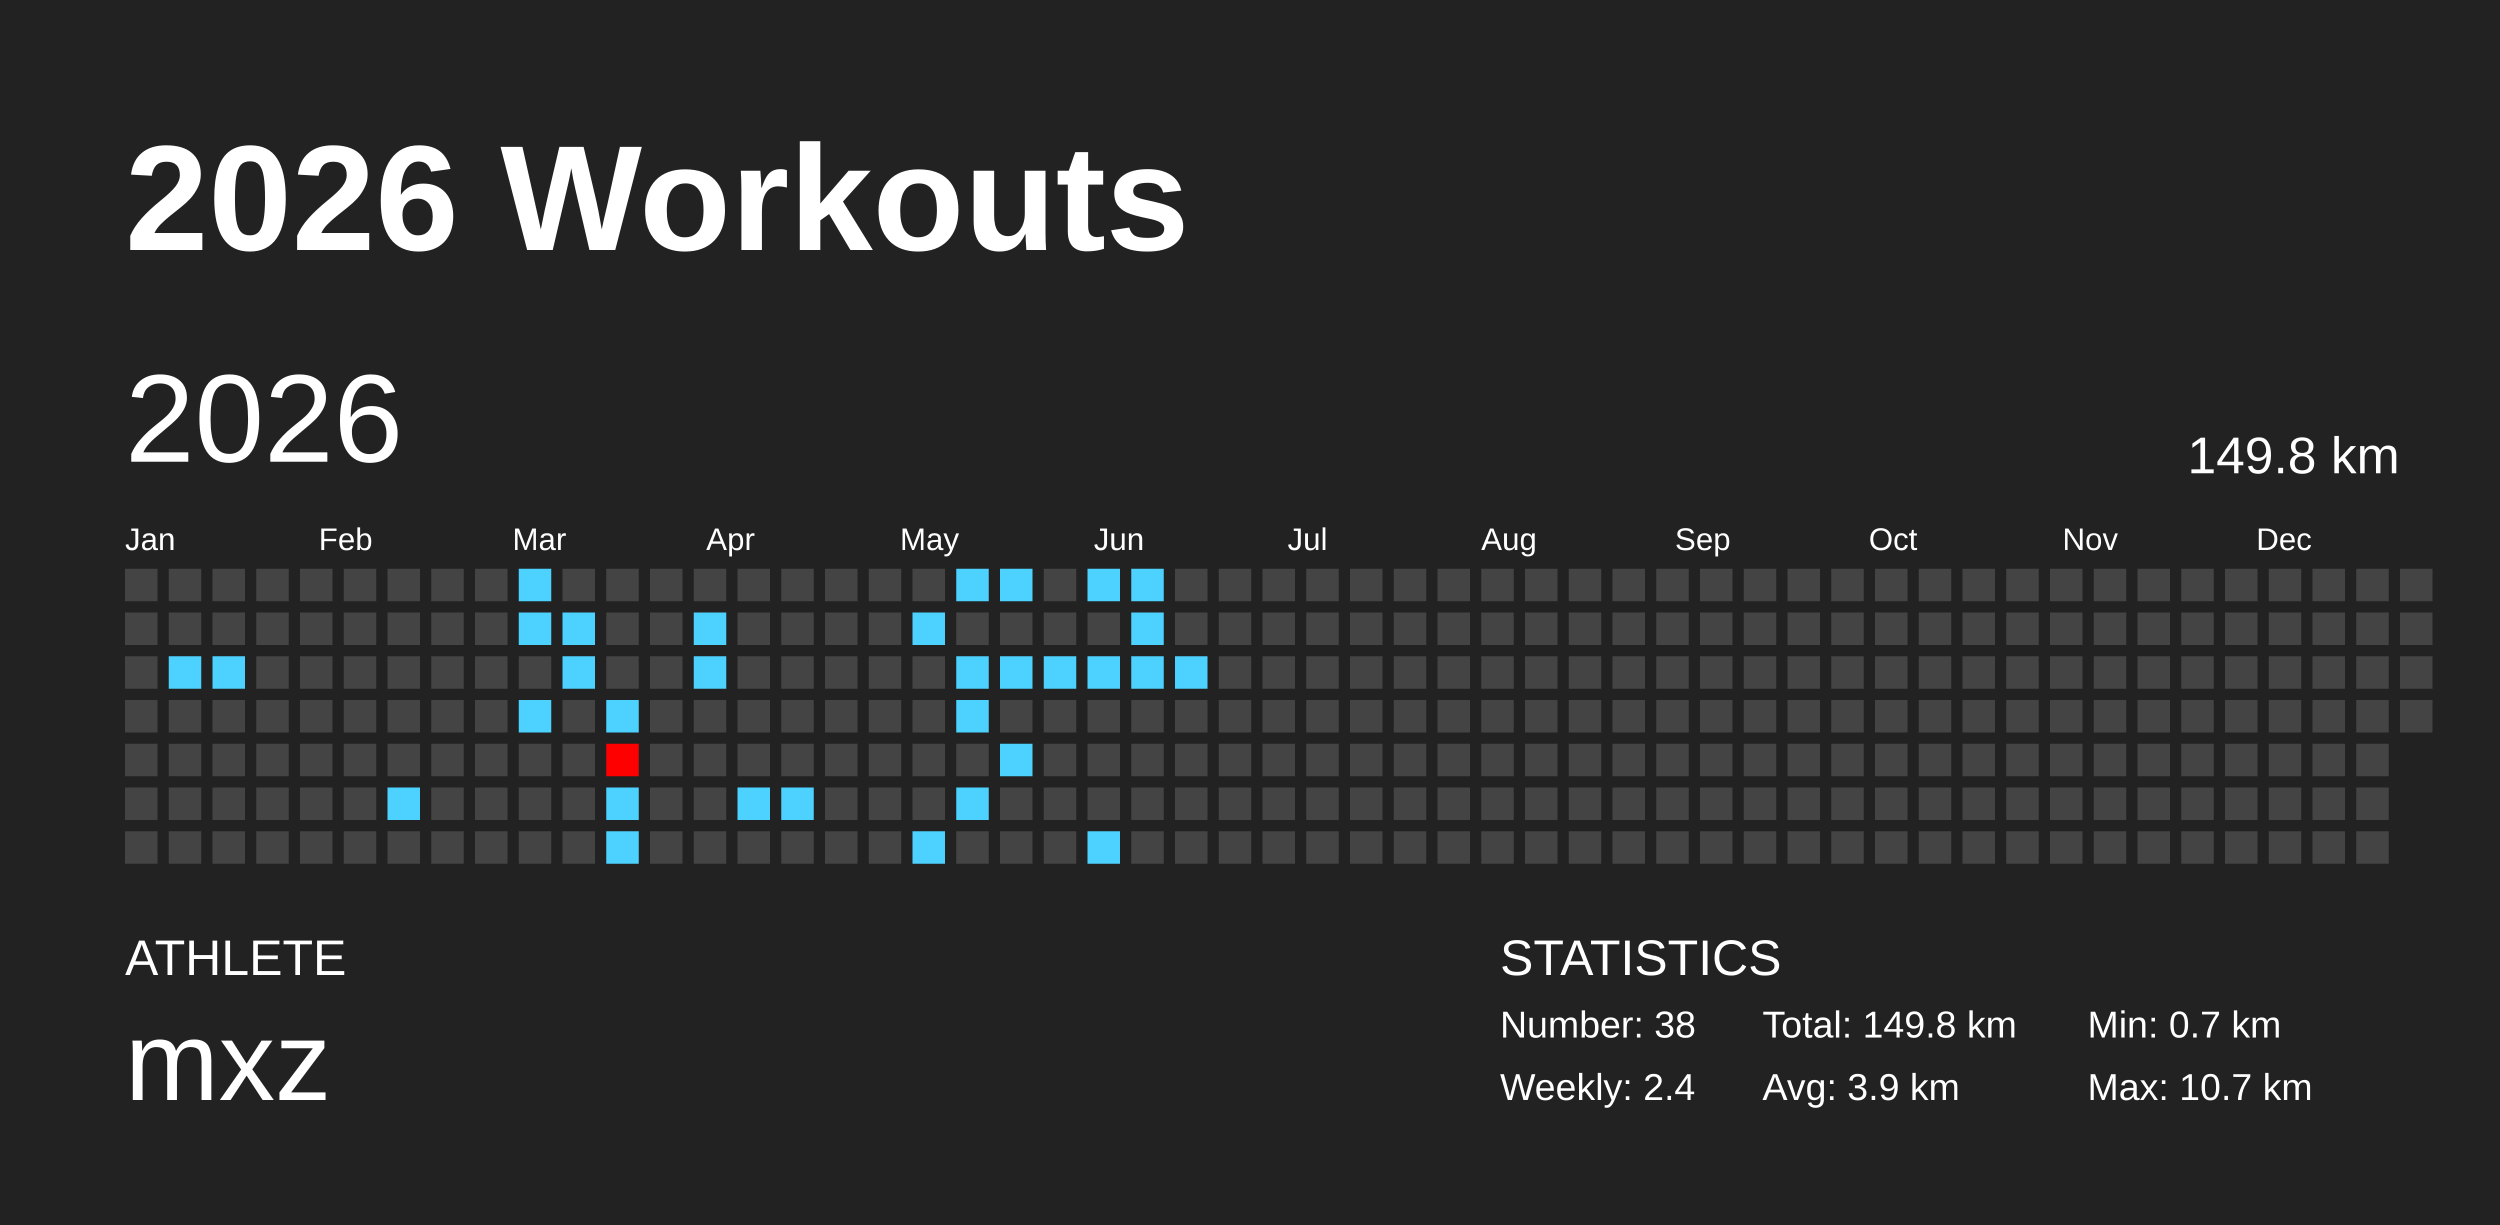
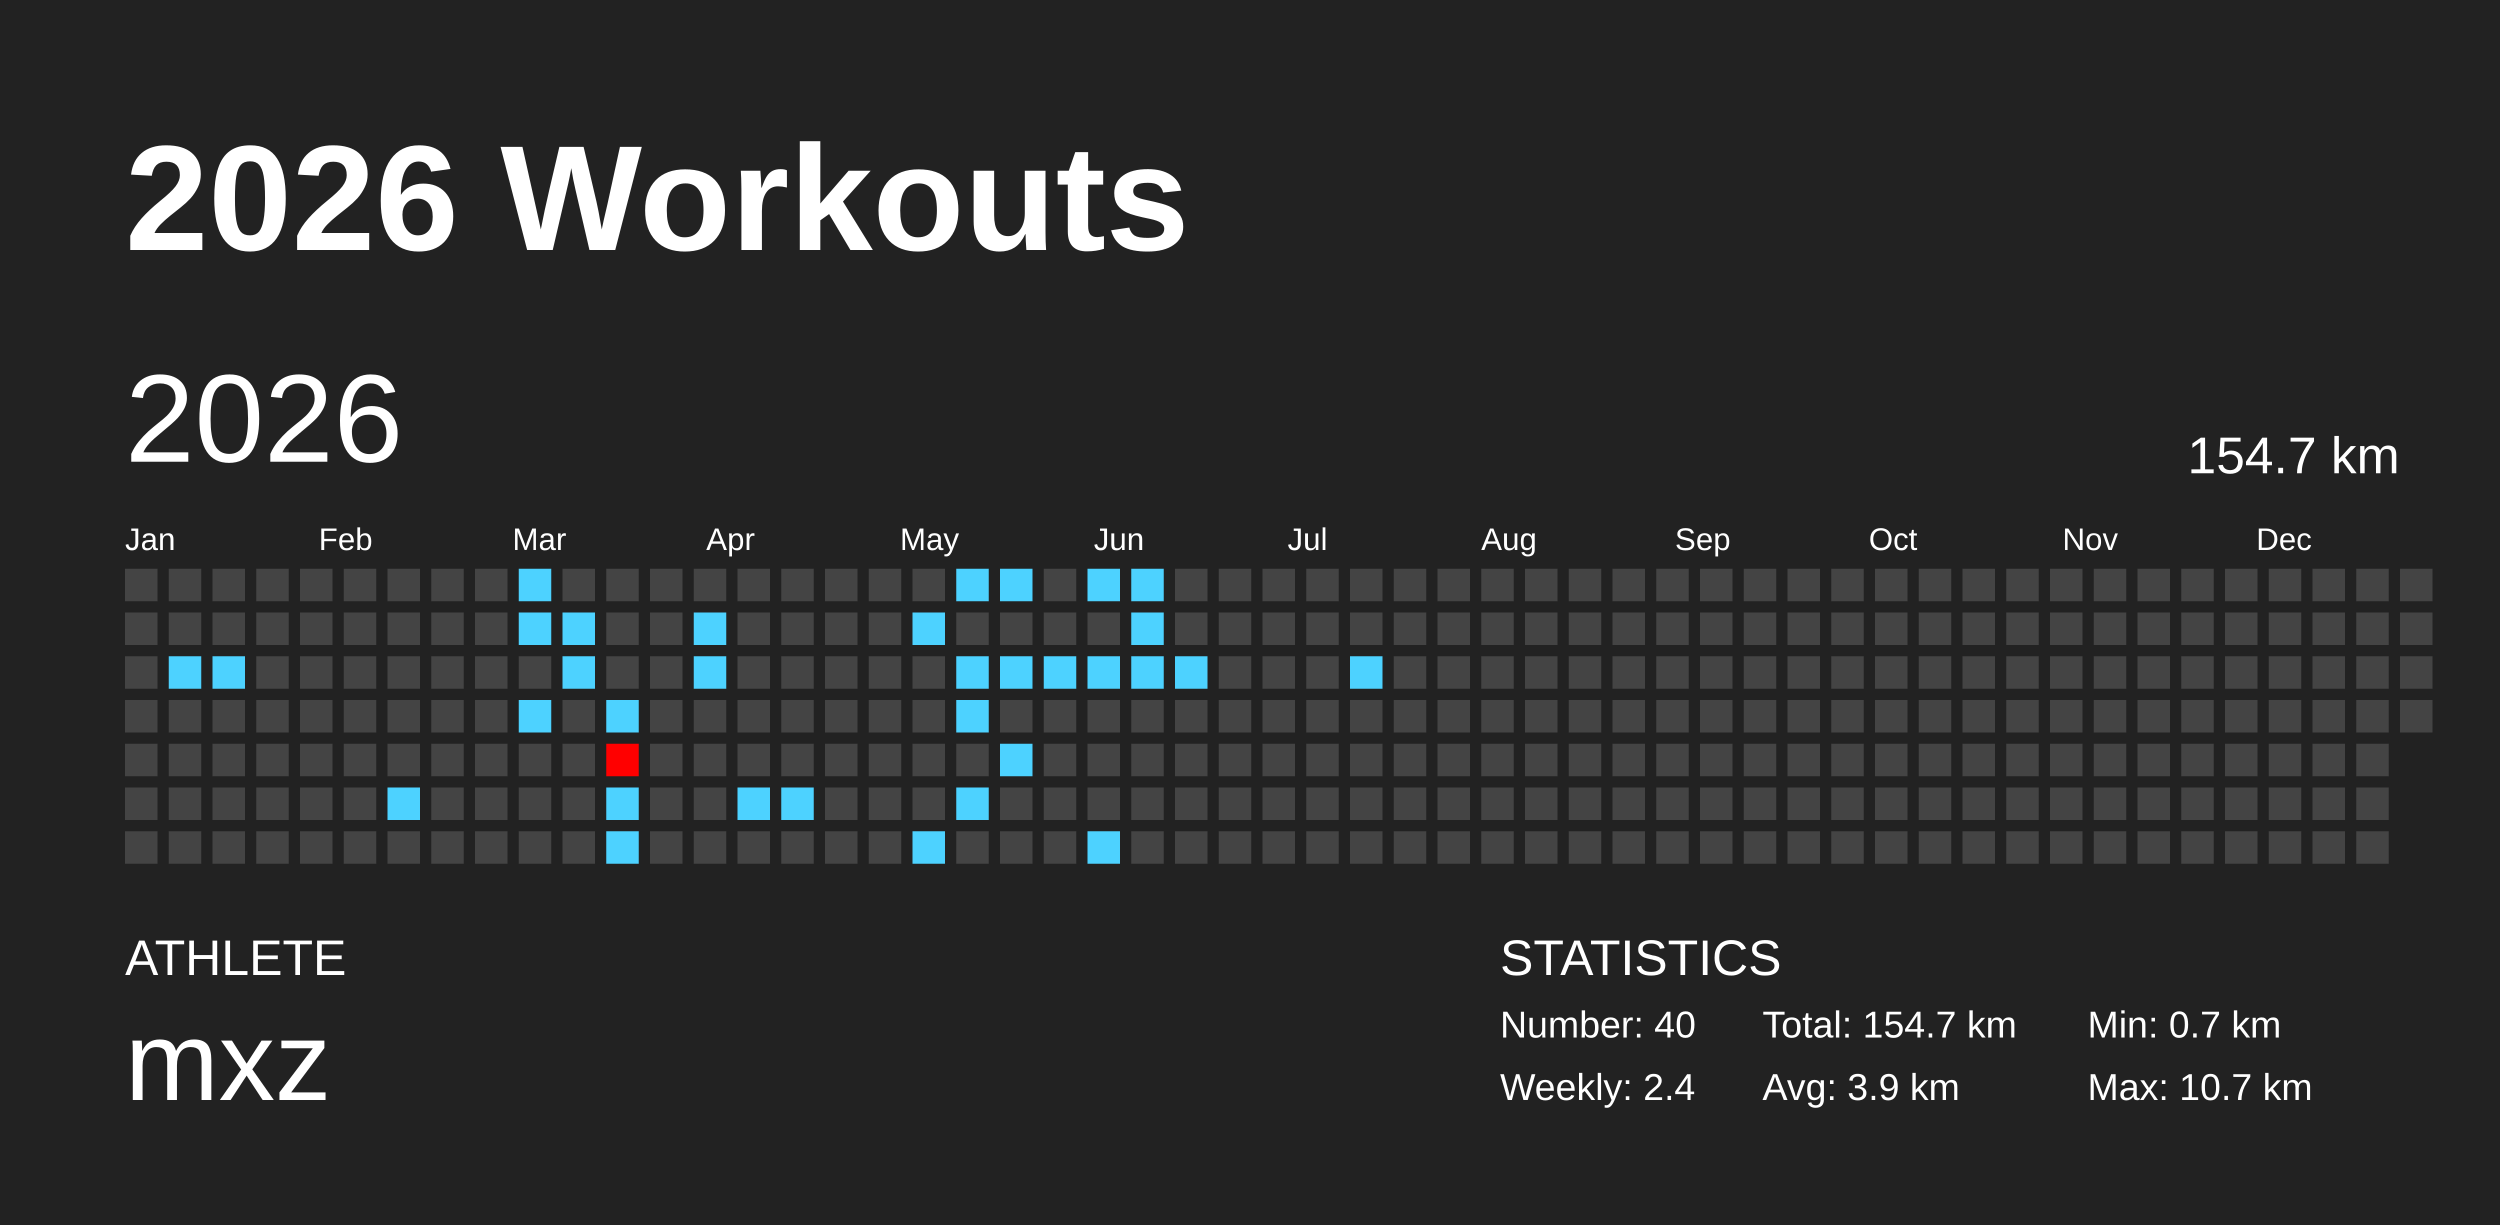
<svg xmlns="http://www.w3.org/2000/svg" baseProfile="full" height="98mm" version="1.1" viewBox="0,0,200,98" width="200mm">
  <defs />
  <rect fill="#222222" height="98" width="200" x="0" y="0" />
  <text fill="#FFFFFF" style="font-size:12px; font-family:Arial; font-weight:bold;" x="10" y="20">2026 Workouts</text>
  <text fill="#FFFFFF" style="font-size:4px; font-family:Arial" x="10" y="78">ATHLETE</text>
  <text fill="#FFFFFF" style="font-size:9px; font-family:Arial" x="10" y="88">mxz</text>
  <text fill="#FFFFFF" style="font-size:4px; font-family:Arial" x="120" y="78">STATISTICS</text>
-   <text fill="#FFFFFF" style="font-size:3px; font-family:Arial" x="120" y="83">Number: 38</text>
+   <text fill="#FFFFFF" style="font-size:3px; font-family:Arial" x="120" y="83">Number: 40</text>
  <text fill="#FFFFFF" style="font-size:3px; font-family:Arial" x="120" y="88">Weekly: 2.4</text>
-   <text fill="#FFFFFF" style="font-size:3px; font-family:Arial" x="141" y="83">Total: 149.8 km</text>
+   <text fill="#FFFFFF" style="font-size:3px; font-family:Arial" x="141" y="83">Total: 154.7 km</text>
  <text fill="#FFFFFF" style="font-size:3px; font-family:Arial" x="141" y="88">Avg: 3.9 km</text>
  <text fill="#FFFFFF" style="font-size:3px; font-family:Arial" x="167" y="83">Min: 0.7 km</text>
  <text fill="#FFFFFF" style="font-size:3px; font-family:Arial" x="167" y="88">Max: 10.7 km</text>
  <text dominant-baseline="hanging" fill="#FFFFFF" style="font-size:10.0px; font-family:Arial;" x="10" y="30">2026</text>
-   <text dominant-baseline="hanging" fill="#FFFFFF" style="font-size:4.125px; font-family:Arial;" x="175" y="35">149.8 km</text>
+   <text dominant-baseline="hanging" fill="#FFFFFF" style="font-size:4.125px; font-family:Arial;" x="175" y="35">154.7 km</text>
  <text fill="#FFFFFF" style="font-size:2.5px; font-family:Arial" x="10.0" y="44">Jan</text>
  <text fill="#FFFFFF" style="font-size:2.5px; font-family:Arial" x="25.5" y="44">Feb</text>
  <text fill="#FFFFFF" style="font-size:2.5px; font-family:Arial" x="41.0" y="44">Mar</text>
  <text fill="#FFFFFF" style="font-size:2.5px; font-family:Arial" x="56.5" y="44">Apr</text>
  <text fill="#FFFFFF" style="font-size:2.5px; font-family:Arial" x="72.0" y="44">May</text>
  <text fill="#FFFFFF" style="font-size:2.5px; font-family:Arial" x="87.5" y="44">Jun</text>
  <text fill="#FFFFFF" style="font-size:2.5px; font-family:Arial" x="103.0" y="44">Jul</text>
  <text fill="#FFFFFF" style="font-size:2.5px; font-family:Arial" x="118.5" y="44">Aug</text>
  <text fill="#FFFFFF" style="font-size:2.5px; font-family:Arial" x="134.0" y="44">Sep</text>
  <text fill="#FFFFFF" style="font-size:2.5px; font-family:Arial" x="149.5" y="44">Oct</text>
  <text fill="#FFFFFF" style="font-size:2.5px; font-family:Arial" x="165.0" y="44">Nov</text>
  <text fill="#FFFFFF" style="font-size:2.5px; font-family:Arial" x="180.5" y="44">Dec</text>
  <rect fill="#444444" height="2.6" width="2.6" x="10.0" y="45.5" />
  <rect fill="#444444" height="2.6" width="2.6" x="10.0" y="49.0" />
  <rect fill="#444444" height="2.6" width="2.6" x="10.0" y="52.5" />
  <rect fill="#444444" height="2.6" width="2.6" x="10.0" y="56.0" />
  <rect fill="#444444" height="2.6" width="2.6" x="10.0" y="59.5" />
  <rect fill="#444444" height="2.6" width="2.6" x="10.0" y="63.0" />
  <rect fill="#444444" height="2.6" width="2.6" x="10.0" y="66.5" />
  <rect fill="#444444" height="2.6" width="2.6" x="13.5" y="45.5" />
  <rect fill="#444444" height="2.6" width="2.6" x="13.5" y="49.0" />
  <rect fill="#4dd2ff" height="2.6" width="2.6" x="13.5" y="52.5" />
  <rect fill="#444444" height="2.6" width="2.6" x="13.5" y="56.0" />
  <rect fill="#444444" height="2.6" width="2.6" x="13.5" y="59.5" />
  <rect fill="#444444" height="2.6" width="2.6" x="13.5" y="63.0" />
  <rect fill="#444444" height="2.6" width="2.6" x="13.5" y="66.5" />
  <rect fill="#444444" height="2.6" width="2.6" x="17.0" y="45.5" />
  <rect fill="#444444" height="2.6" width="2.6" x="17.0" y="49.0" />
  <rect fill="#4dd2ff" height="2.6" width="2.6" x="17.0" y="52.5" />
  <rect fill="#444444" height="2.6" width="2.6" x="17.0" y="56.0" />
  <rect fill="#444444" height="2.6" width="2.6" x="17.0" y="59.5" />
  <rect fill="#444444" height="2.6" width="2.6" x="17.0" y="63.0" />
  <rect fill="#444444" height="2.6" width="2.6" x="17.0" y="66.5" />
  <rect fill="#444444" height="2.6" width="2.6" x="20.5" y="45.5" />
  <rect fill="#444444" height="2.6" width="2.6" x="20.5" y="49.0" />
  <rect fill="#444444" height="2.6" width="2.6" x="20.5" y="52.5" />
  <rect fill="#444444" height="2.6" width="2.6" x="20.5" y="56.0" />
  <rect fill="#444444" height="2.6" width="2.6" x="20.5" y="59.5" />
  <rect fill="#444444" height="2.6" width="2.6" x="20.5" y="63.0" />
  <rect fill="#444444" height="2.6" width="2.6" x="20.5" y="66.5" />
  <rect fill="#444444" height="2.6" width="2.6" x="24.0" y="45.5" />
  <rect fill="#444444" height="2.6" width="2.6" x="24.0" y="49.0" />
  <rect fill="#444444" height="2.6" width="2.6" x="24.0" y="52.5" />
  <rect fill="#444444" height="2.6" width="2.6" x="24.0" y="56.0" />
  <rect fill="#444444" height="2.6" width="2.6" x="24.0" y="59.5" />
  <rect fill="#444444" height="2.6" width="2.6" x="24.0" y="63.0" />
  <rect fill="#444444" height="2.6" width="2.6" x="24.0" y="66.5" />
  <rect fill="#444444" height="2.6" width="2.6" x="27.5" y="45.5" />
  <rect fill="#444444" height="2.6" width="2.6" x="27.5" y="49.0" />
  <rect fill="#444444" height="2.6" width="2.6" x="27.5" y="52.5" />
  <rect fill="#444444" height="2.6" width="2.6" x="27.5" y="56.0" />
  <rect fill="#444444" height="2.6" width="2.6" x="27.5" y="59.5" />
  <rect fill="#444444" height="2.6" width="2.6" x="27.5" y="63.0" />
  <rect fill="#444444" height="2.6" width="2.6" x="27.5" y="66.5" />
  <rect fill="#444444" height="2.6" width="2.6" x="31.0" y="45.5" />
  <rect fill="#444444" height="2.6" width="2.6" x="31.0" y="49.0" />
  <rect fill="#444444" height="2.6" width="2.6" x="31.0" y="52.5" />
  <rect fill="#444444" height="2.6" width="2.6" x="31.0" y="56.0" />
  <rect fill="#444444" height="2.6" width="2.6" x="31.0" y="59.5" />
  <rect fill="#4dd2ff" height="2.6" width="2.6" x="31.0" y="63.0" />
  <rect fill="#444444" height="2.6" width="2.6" x="31.0" y="66.5" />
  <rect fill="#444444" height="2.6" width="2.6" x="34.5" y="45.5" />
  <rect fill="#444444" height="2.6" width="2.6" x="34.5" y="49.0" />
  <rect fill="#444444" height="2.6" width="2.6" x="34.5" y="52.5" />
  <rect fill="#444444" height="2.6" width="2.6" x="34.5" y="56.0" />
  <rect fill="#444444" height="2.6" width="2.6" x="34.5" y="59.5" />
  <rect fill="#444444" height="2.6" width="2.6" x="34.5" y="63.0" />
  <rect fill="#444444" height="2.6" width="2.6" x="34.5" y="66.5" />
  <rect fill="#444444" height="2.6" width="2.6" x="38.0" y="45.5" />
  <rect fill="#444444" height="2.6" width="2.6" x="38.0" y="49.0" />
  <rect fill="#444444" height="2.6" width="2.6" x="38.0" y="52.5" />
  <rect fill="#444444" height="2.6" width="2.6" x="38.0" y="56.0" />
  <rect fill="#444444" height="2.6" width="2.6" x="38.0" y="59.5" />
  <rect fill="#444444" height="2.6" width="2.6" x="38.0" y="63.0" />
  <rect fill="#444444" height="2.6" width="2.6" x="38.0" y="66.5" />
  <rect fill="#4dd2ff" height="2.6" width="2.6" x="41.5" y="45.5" />
  <rect fill="#4dd2ff" height="2.6" width="2.6" x="41.5" y="49.0" />
  <rect fill="#444444" height="2.6" width="2.6" x="41.5" y="52.5" />
  <rect fill="#4dd2ff" height="2.6" width="2.6" x="41.5" y="56.0" />
  <rect fill="#444444" height="2.6" width="2.6" x="41.5" y="59.5" />
  <rect fill="#444444" height="2.6" width="2.6" x="41.5" y="63.0" />
  <rect fill="#444444" height="2.6" width="2.6" x="41.5" y="66.5" />
  <rect fill="#444444" height="2.6" width="2.6" x="45.0" y="45.5" />
  <rect fill="#4dd2ff" height="2.6" width="2.6" x="45.0" y="49.0" />
  <rect fill="#4dd2ff" height="2.6" width="2.6" x="45.0" y="52.5" />
  <rect fill="#444444" height="2.6" width="2.6" x="45.0" y="56.0" />
  <rect fill="#444444" height="2.6" width="2.6" x="45.0" y="59.5" />
  <rect fill="#444444" height="2.6" width="2.6" x="45.0" y="63.0" />
  <rect fill="#444444" height="2.6" width="2.6" x="45.0" y="66.5" />
  <rect fill="#444444" height="2.6" width="2.6" x="48.5" y="45.5" />
  <rect fill="#444444" height="2.6" width="2.6" x="48.5" y="49.0" />
  <rect fill="#444444" height="2.6" width="2.6" x="48.5" y="52.5" />
  <rect fill="#4dd2ff" height="2.6" width="2.6" x="48.5" y="56.0" />
  <rect fill="#ff0000" height="2.6" width="2.6" x="48.5" y="59.5" />
  <rect fill="#4dd2ff" height="2.6" width="2.6" x="48.5" y="63.0" />
  <rect fill="#4dd2ff" height="2.6" width="2.6" x="48.5" y="66.5" />
  <rect fill="#444444" height="2.6" width="2.6" x="52.0" y="45.5" />
  <rect fill="#444444" height="2.6" width="2.6" x="52.0" y="49.0" />
  <rect fill="#444444" height="2.6" width="2.6" x="52.0" y="52.5" />
  <rect fill="#444444" height="2.6" width="2.6" x="52.0" y="56.0" />
  <rect fill="#444444" height="2.6" width="2.6" x="52.0" y="59.5" />
  <rect fill="#444444" height="2.6" width="2.6" x="52.0" y="63.0" />
  <rect fill="#444444" height="2.6" width="2.6" x="52.0" y="66.5" />
  <rect fill="#444444" height="2.6" width="2.6" x="55.5" y="45.5" />
  <rect fill="#4dd2ff" height="2.6" width="2.6" x="55.5" y="49.0" />
  <rect fill="#4dd2ff" height="2.6" width="2.6" x="55.5" y="52.5" />
  <rect fill="#444444" height="2.6" width="2.6" x="55.5" y="56.0" />
  <rect fill="#444444" height="2.6" width="2.6" x="55.5" y="59.5" />
  <rect fill="#444444" height="2.6" width="2.6" x="55.5" y="63.0" />
  <rect fill="#444444" height="2.6" width="2.6" x="55.5" y="66.5" />
  <rect fill="#444444" height="2.6" width="2.6" x="59.0" y="45.5" />
  <rect fill="#444444" height="2.6" width="2.6" x="59.0" y="49.0" />
  <rect fill="#444444" height="2.6" width="2.6" x="59.0" y="52.5" />
  <rect fill="#444444" height="2.6" width="2.6" x="59.0" y="56.0" />
  <rect fill="#444444" height="2.6" width="2.6" x="59.0" y="59.5" />
  <rect fill="#4dd2ff" height="2.6" width="2.6" x="59.0" y="63.0" />
  <rect fill="#444444" height="2.6" width="2.6" x="59.0" y="66.5" />
  <rect fill="#444444" height="2.6" width="2.6" x="62.5" y="45.5" />
  <rect fill="#444444" height="2.6" width="2.6" x="62.5" y="49.0" />
  <rect fill="#444444" height="2.6" width="2.6" x="62.5" y="52.5" />
  <rect fill="#444444" height="2.6" width="2.6" x="62.5" y="56.0" />
  <rect fill="#444444" height="2.6" width="2.6" x="62.5" y="59.5" />
  <rect fill="#4dd2ff" height="2.6" width="2.6" x="62.5" y="63.0" />
  <rect fill="#444444" height="2.6" width="2.6" x="62.5" y="66.5" />
  <rect fill="#444444" height="2.6" width="2.6" x="66.0" y="45.5" />
  <rect fill="#444444" height="2.6" width="2.6" x="66.0" y="49.0" />
  <rect fill="#444444" height="2.6" width="2.6" x="66.0" y="52.5" />
  <rect fill="#444444" height="2.6" width="2.6" x="66.0" y="56.0" />
  <rect fill="#444444" height="2.6" width="2.6" x="66.0" y="59.5" />
  <rect fill="#444444" height="2.6" width="2.6" x="66.0" y="63.0" />
  <rect fill="#444444" height="2.6" width="2.6" x="66.0" y="66.5" />
  <rect fill="#444444" height="2.6" width="2.6" x="69.5" y="45.5" />
  <rect fill="#444444" height="2.6" width="2.6" x="69.5" y="49.0" />
  <rect fill="#444444" height="2.6" width="2.6" x="69.5" y="52.5" />
  <rect fill="#444444" height="2.6" width="2.6" x="69.5" y="56.0" />
  <rect fill="#444444" height="2.6" width="2.6" x="69.5" y="59.5" />
  <rect fill="#444444" height="2.6" width="2.6" x="69.5" y="63.0" />
  <rect fill="#444444" height="2.6" width="2.6" x="69.5" y="66.5" />
  <rect fill="#444444" height="2.6" width="2.6" x="73.0" y="45.5" />
  <rect fill="#4dd2ff" height="2.6" width="2.6" x="73.0" y="49.0" />
  <rect fill="#444444" height="2.6" width="2.6" x="73.0" y="52.5" />
  <rect fill="#444444" height="2.6" width="2.6" x="73.0" y="56.0" />
  <rect fill="#444444" height="2.6" width="2.6" x="73.0" y="59.5" />
  <rect fill="#444444" height="2.6" width="2.6" x="73.0" y="63.0" />
  <rect fill="#4dd2ff" height="2.6" width="2.6" x="73.0" y="66.5" />
  <rect fill="#4dd2ff" height="2.6" width="2.6" x="76.5" y="45.5" />
  <rect fill="#444444" height="2.6" width="2.6" x="76.5" y="49.0" />
  <rect fill="#4dd2ff" height="2.6" width="2.6" x="76.5" y="52.5" />
  <rect fill="#4dd2ff" height="2.6" width="2.6" x="76.5" y="56.0" />
  <rect fill="#444444" height="2.6" width="2.6" x="76.5" y="59.5" />
  <rect fill="#4dd2ff" height="2.6" width="2.6" x="76.5" y="63.0" />
  <rect fill="#444444" height="2.6" width="2.6" x="76.5" y="66.5" />
  <rect fill="#4dd2ff" height="2.6" width="2.6" x="80.0" y="45.5" />
  <rect fill="#444444" height="2.6" width="2.6" x="80.0" y="49.0" />
  <rect fill="#4dd2ff" height="2.6" width="2.6" x="80.0" y="52.5" />
  <rect fill="#444444" height="2.6" width="2.6" x="80.0" y="56.0" />
  <rect fill="#4dd2ff" height="2.6" width="2.6" x="80.0" y="59.5" />
  <rect fill="#444444" height="2.6" width="2.6" x="80.0" y="63.0" />
  <rect fill="#444444" height="2.6" width="2.6" x="80.0" y="66.5" />
  <rect fill="#444444" height="2.6" width="2.6" x="83.5" y="45.5" />
  <rect fill="#444444" height="2.6" width="2.6" x="83.5" y="49.0" />
  <rect fill="#4dd2ff" height="2.6" width="2.6" x="83.5" y="52.5" />
  <rect fill="#444444" height="2.6" width="2.6" x="83.5" y="56.0" />
  <rect fill="#444444" height="2.6" width="2.6" x="83.5" y="59.5" />
  <rect fill="#444444" height="2.6" width="2.6" x="83.5" y="63.0" />
  <rect fill="#444444" height="2.6" width="2.6" x="83.5" y="66.5" />
  <rect fill="#4dd2ff" height="2.6" width="2.6" x="87.0" y="45.5" />
  <rect fill="#444444" height="2.6" width="2.6" x="87.0" y="49.0" />
  <rect fill="#4dd2ff" height="2.6" width="2.6" x="87.0" y="52.5" />
  <rect fill="#444444" height="2.6" width="2.6" x="87.0" y="56.0" />
  <rect fill="#444444" height="2.6" width="2.6" x="87.0" y="59.5" />
  <rect fill="#444444" height="2.6" width="2.6" x="87.0" y="63.0" />
  <rect fill="#4dd2ff" height="2.6" width="2.6" x="87.0" y="66.5" />
  <rect fill="#4dd2ff" height="2.6" width="2.6" x="90.5" y="45.5" />
  <rect fill="#4dd2ff" height="2.6" width="2.6" x="90.5" y="49.0" />
  <rect fill="#4dd2ff" height="2.6" width="2.6" x="90.5" y="52.5" />
  <rect fill="#444444" height="2.6" width="2.6" x="90.5" y="56.0" />
  <rect fill="#444444" height="2.6" width="2.6" x="90.5" y="59.5" />
  <rect fill="#444444" height="2.6" width="2.6" x="90.5" y="63.0" />
  <rect fill="#444444" height="2.6" width="2.6" x="90.5" y="66.5" />
  <rect fill="#444444" height="2.6" width="2.6" x="94.0" y="45.5" />
  <rect fill="#444444" height="2.6" width="2.6" x="94.0" y="49.0" />
  <rect fill="#4dd2ff" height="2.6" width="2.6" x="94.0" y="52.5" />
  <rect fill="#444444" height="2.6" width="2.6" x="94.0" y="56.0" />
  <rect fill="#444444" height="2.6" width="2.6" x="94.0" y="59.5" />
  <rect fill="#444444" height="2.6" width="2.6" x="94.0" y="63.0" />
  <rect fill="#444444" height="2.6" width="2.6" x="94.0" y="66.5" />
  <rect fill="#444444" height="2.6" width="2.6" x="97.5" y="45.5" />
  <rect fill="#444444" height="2.6" width="2.6" x="97.5" y="49.0" />
  <rect fill="#444444" height="2.6" width="2.6" x="97.5" y="52.5" />
  <rect fill="#444444" height="2.6" width="2.6" x="97.5" y="56.0" />
  <rect fill="#444444" height="2.6" width="2.6" x="97.5" y="59.5" />
  <rect fill="#444444" height="2.6" width="2.6" x="97.5" y="63.0" />
  <rect fill="#444444" height="2.6" width="2.6" x="97.5" y="66.5" />
  <rect fill="#444444" height="2.6" width="2.6" x="101.0" y="45.5" />
  <rect fill="#444444" height="2.6" width="2.6" x="101.0" y="49.0" />
  <rect fill="#444444" height="2.6" width="2.6" x="101.0" y="52.5" />
  <rect fill="#444444" height="2.6" width="2.6" x="101.0" y="56.0" />
  <rect fill="#444444" height="2.6" width="2.6" x="101.0" y="59.5" />
  <rect fill="#444444" height="2.6" width="2.6" x="101.0" y="63.0" />
  <rect fill="#444444" height="2.6" width="2.6" x="101.0" y="66.5" />
  <rect fill="#444444" height="2.6" width="2.6" x="104.5" y="45.5" />
  <rect fill="#444444" height="2.6" width="2.6" x="104.5" y="49.0" />
  <rect fill="#444444" height="2.6" width="2.6" x="104.5" y="52.5" />
  <rect fill="#444444" height="2.6" width="2.6" x="104.5" y="56.0" />
  <rect fill="#444444" height="2.6" width="2.6" x="104.5" y="59.5" />
  <rect fill="#444444" height="2.6" width="2.6" x="104.5" y="63.0" />
  <rect fill="#444444" height="2.6" width="2.6" x="104.5" y="66.5" />
  <rect fill="#444444" height="2.6" width="2.6" x="108.0" y="45.5" />
  <rect fill="#444444" height="2.6" width="2.6" x="108.0" y="49.0" />
-   <rect fill="#444444" height="2.6" width="2.6" x="108.0" y="52.5" />
+   <rect fill="#4dd2ff" height="2.6" width="2.6" x="108.0" y="52.5" />
  <rect fill="#444444" height="2.6" width="2.6" x="108.0" y="56.0" />
  <rect fill="#444444" height="2.6" width="2.6" x="108.0" y="59.5" />
  <rect fill="#444444" height="2.6" width="2.6" x="108.0" y="63.0" />
  <rect fill="#444444" height="2.6" width="2.6" x="108.0" y="66.5" />
  <rect fill="#444444" height="2.6" width="2.6" x="111.5" y="45.5" />
  <rect fill="#444444" height="2.6" width="2.6" x="111.5" y="49.0" />
  <rect fill="#444444" height="2.6" width="2.6" x="111.5" y="52.5" />
  <rect fill="#444444" height="2.6" width="2.6" x="111.5" y="56.0" />
  <rect fill="#444444" height="2.6" width="2.6" x="111.5" y="59.5" />
  <rect fill="#444444" height="2.6" width="2.6" x="111.5" y="63.0" />
  <rect fill="#444444" height="2.6" width="2.6" x="111.5" y="66.5" />
  <rect fill="#444444" height="2.6" width="2.6" x="115.0" y="45.5" />
  <rect fill="#444444" height="2.6" width="2.6" x="115.0" y="49.0" />
  <rect fill="#444444" height="2.6" width="2.6" x="115.0" y="52.5" />
  <rect fill="#444444" height="2.6" width="2.6" x="115.0" y="56.0" />
  <rect fill="#444444" height="2.6" width="2.6" x="115.0" y="59.5" />
  <rect fill="#444444" height="2.6" width="2.6" x="115.0" y="63.0" />
  <rect fill="#444444" height="2.6" width="2.6" x="115.0" y="66.5" />
  <rect fill="#444444" height="2.6" width="2.6" x="118.5" y="45.5" />
  <rect fill="#444444" height="2.6" width="2.6" x="118.5" y="49.0" />
  <rect fill="#444444" height="2.6" width="2.6" x="118.5" y="52.5" />
  <rect fill="#444444" height="2.6" width="2.6" x="118.5" y="56.0" />
  <rect fill="#444444" height="2.6" width="2.6" x="118.5" y="59.5" />
  <rect fill="#444444" height="2.6" width="2.6" x="118.5" y="63.0" />
  <rect fill="#444444" height="2.6" width="2.6" x="118.5" y="66.5" />
  <rect fill="#444444" height="2.6" width="2.6" x="122.0" y="45.5" />
  <rect fill="#444444" height="2.6" width="2.6" x="122.0" y="49.0" />
  <rect fill="#444444" height="2.6" width="2.6" x="122.0" y="52.5" />
  <rect fill="#444444" height="2.6" width="2.6" x="122.0" y="56.0" />
  <rect fill="#444444" height="2.6" width="2.6" x="122.0" y="59.5" />
  <rect fill="#444444" height="2.6" width="2.6" x="122.0" y="63.0" />
  <rect fill="#444444" height="2.6" width="2.6" x="122.0" y="66.5" />
  <rect fill="#444444" height="2.6" width="2.6" x="125.5" y="45.5" />
  <rect fill="#444444" height="2.6" width="2.6" x="125.5" y="49.0" />
  <rect fill="#444444" height="2.6" width="2.6" x="125.5" y="52.5" />
  <rect fill="#444444" height="2.6" width="2.6" x="125.5" y="56.0" />
  <rect fill="#444444" height="2.6" width="2.6" x="125.5" y="59.5" />
  <rect fill="#444444" height="2.6" width="2.6" x="125.5" y="63.0" />
  <rect fill="#444444" height="2.6" width="2.6" x="125.5" y="66.5" />
  <rect fill="#444444" height="2.6" width="2.6" x="129.0" y="45.5" />
  <rect fill="#444444" height="2.6" width="2.6" x="129.0" y="49.0" />
  <rect fill="#444444" height="2.6" width="2.6" x="129.0" y="52.5" />
  <rect fill="#444444" height="2.6" width="2.6" x="129.0" y="56.0" />
  <rect fill="#444444" height="2.6" width="2.6" x="129.0" y="59.5" />
  <rect fill="#444444" height="2.6" width="2.6" x="129.0" y="63.0" />
  <rect fill="#444444" height="2.6" width="2.6" x="129.0" y="66.5" />
  <rect fill="#444444" height="2.6" width="2.6" x="132.5" y="45.5" />
  <rect fill="#444444" height="2.6" width="2.6" x="132.5" y="49.0" />
  <rect fill="#444444" height="2.6" width="2.6" x="132.5" y="52.5" />
  <rect fill="#444444" height="2.6" width="2.6" x="132.5" y="56.0" />
  <rect fill="#444444" height="2.6" width="2.6" x="132.5" y="59.5" />
  <rect fill="#444444" height="2.6" width="2.6" x="132.5" y="63.0" />
  <rect fill="#444444" height="2.6" width="2.6" x="132.5" y="66.5" />
  <rect fill="#444444" height="2.6" width="2.6" x="136.0" y="45.5" />
  <rect fill="#444444" height="2.6" width="2.6" x="136.0" y="49.0" />
  <rect fill="#444444" height="2.6" width="2.6" x="136.0" y="52.5" />
  <rect fill="#444444" height="2.6" width="2.6" x="136.0" y="56.0" />
  <rect fill="#444444" height="2.6" width="2.6" x="136.0" y="59.5" />
  <rect fill="#444444" height="2.6" width="2.6" x="136.0" y="63.0" />
  <rect fill="#444444" height="2.6" width="2.6" x="136.0" y="66.5" />
  <rect fill="#444444" height="2.6" width="2.6" x="139.5" y="45.5" />
  <rect fill="#444444" height="2.6" width="2.6" x="139.5" y="49.0" />
  <rect fill="#444444" height="2.6" width="2.6" x="139.5" y="52.5" />
  <rect fill="#444444" height="2.6" width="2.6" x="139.5" y="56.0" />
  <rect fill="#444444" height="2.6" width="2.6" x="139.5" y="59.5" />
  <rect fill="#444444" height="2.6" width="2.6" x="139.5" y="63.0" />
  <rect fill="#444444" height="2.6" width="2.6" x="139.5" y="66.5" />
  <rect fill="#444444" height="2.6" width="2.6" x="143.0" y="45.5" />
  <rect fill="#444444" height="2.6" width="2.6" x="143.0" y="49.0" />
  <rect fill="#444444" height="2.6" width="2.6" x="143.0" y="52.5" />
  <rect fill="#444444" height="2.6" width="2.6" x="143.0" y="56.0" />
  <rect fill="#444444" height="2.6" width="2.6" x="143.0" y="59.5" />
  <rect fill="#444444" height="2.6" width="2.6" x="143.0" y="63.0" />
  <rect fill="#444444" height="2.6" width="2.6" x="143.0" y="66.5" />
  <rect fill="#444444" height="2.6" width="2.6" x="146.5" y="45.5" />
  <rect fill="#444444" height="2.6" width="2.6" x="146.5" y="49.0" />
  <rect fill="#444444" height="2.6" width="2.6" x="146.5" y="52.5" />
  <rect fill="#444444" height="2.6" width="2.6" x="146.5" y="56.0" />
  <rect fill="#444444" height="2.6" width="2.6" x="146.5" y="59.5" />
  <rect fill="#444444" height="2.6" width="2.6" x="146.5" y="63.0" />
  <rect fill="#444444" height="2.6" width="2.6" x="146.5" y="66.5" />
  <rect fill="#444444" height="2.6" width="2.6" x="150.0" y="45.5" />
  <rect fill="#444444" height="2.6" width="2.6" x="150.0" y="49.0" />
  <rect fill="#444444" height="2.6" width="2.6" x="150.0" y="52.5" />
  <rect fill="#444444" height="2.6" width="2.6" x="150.0" y="56.0" />
  <rect fill="#444444" height="2.6" width="2.6" x="150.0" y="59.5" />
  <rect fill="#444444" height="2.6" width="2.6" x="150.0" y="63.0" />
  <rect fill="#444444" height="2.6" width="2.6" x="150.0" y="66.5" />
  <rect fill="#444444" height="2.6" width="2.6" x="153.5" y="45.5" />
  <rect fill="#444444" height="2.6" width="2.6" x="153.5" y="49.0" />
  <rect fill="#444444" height="2.6" width="2.6" x="153.5" y="52.5" />
  <rect fill="#444444" height="2.6" width="2.6" x="153.5" y="56.0" />
  <rect fill="#444444" height="2.6" width="2.6" x="153.5" y="59.5" />
  <rect fill="#444444" height="2.6" width="2.6" x="153.5" y="63.0" />
  <rect fill="#444444" height="2.6" width="2.6" x="153.5" y="66.5" />
  <rect fill="#444444" height="2.6" width="2.6" x="157.0" y="45.5" />
  <rect fill="#444444" height="2.6" width="2.6" x="157.0" y="49.0" />
  <rect fill="#444444" height="2.6" width="2.6" x="157.0" y="52.5" />
  <rect fill="#444444" height="2.6" width="2.6" x="157.0" y="56.0" />
  <rect fill="#444444" height="2.6" width="2.6" x="157.0" y="59.5" />
  <rect fill="#444444" height="2.6" width="2.6" x="157.0" y="63.0" />
  <rect fill="#444444" height="2.6" width="2.6" x="157.0" y="66.5" />
  <rect fill="#444444" height="2.6" width="2.6" x="160.5" y="45.5" />
  <rect fill="#444444" height="2.6" width="2.6" x="160.5" y="49.0" />
  <rect fill="#444444" height="2.6" width="2.6" x="160.5" y="52.5" />
  <rect fill="#444444" height="2.6" width="2.6" x="160.5" y="56.0" />
  <rect fill="#444444" height="2.6" width="2.6" x="160.5" y="59.5" />
  <rect fill="#444444" height="2.6" width="2.6" x="160.5" y="63.0" />
  <rect fill="#444444" height="2.6" width="2.6" x="160.5" y="66.5" />
  <rect fill="#444444" height="2.6" width="2.6" x="164.0" y="45.5" />
  <rect fill="#444444" height="2.6" width="2.6" x="164.0" y="49.0" />
  <rect fill="#444444" height="2.6" width="2.6" x="164.0" y="52.5" />
  <rect fill="#444444" height="2.6" width="2.6" x="164.0" y="56.0" />
  <rect fill="#444444" height="2.6" width="2.6" x="164.0" y="59.5" />
  <rect fill="#444444" height="2.6" width="2.6" x="164.0" y="63.0" />
  <rect fill="#444444" height="2.6" width="2.6" x="164.0" y="66.5" />
  <rect fill="#444444" height="2.6" width="2.6" x="167.5" y="45.5" />
  <rect fill="#444444" height="2.6" width="2.6" x="167.5" y="49.0" />
  <rect fill="#444444" height="2.6" width="2.6" x="167.5" y="52.5" />
  <rect fill="#444444" height="2.6" width="2.6" x="167.5" y="56.0" />
  <rect fill="#444444" height="2.6" width="2.6" x="167.5" y="59.5" />
  <rect fill="#444444" height="2.6" width="2.6" x="167.5" y="63.0" />
  <rect fill="#444444" height="2.6" width="2.6" x="167.5" y="66.5" />
  <rect fill="#444444" height="2.6" width="2.6" x="171.0" y="45.5" />
  <rect fill="#444444" height="2.6" width="2.6" x="171.0" y="49.0" />
  <rect fill="#444444" height="2.6" width="2.6" x="171.0" y="52.5" />
  <rect fill="#444444" height="2.6" width="2.6" x="171.0" y="56.0" />
  <rect fill="#444444" height="2.6" width="2.6" x="171.0" y="59.5" />
  <rect fill="#444444" height="2.6" width="2.6" x="171.0" y="63.0" />
  <rect fill="#444444" height="2.6" width="2.6" x="171.0" y="66.5" />
  <rect fill="#444444" height="2.6" width="2.6" x="174.5" y="45.5" />
  <rect fill="#444444" height="2.6" width="2.6" x="174.5" y="49.0" />
  <rect fill="#444444" height="2.6" width="2.6" x="174.5" y="52.5" />
  <rect fill="#444444" height="2.6" width="2.6" x="174.5" y="56.0" />
  <rect fill="#444444" height="2.6" width="2.6" x="174.5" y="59.5" />
  <rect fill="#444444" height="2.6" width="2.6" x="174.5" y="63.0" />
  <rect fill="#444444" height="2.6" width="2.6" x="174.5" y="66.5" />
  <rect fill="#444444" height="2.6" width="2.6" x="178.0" y="45.5" />
  <rect fill="#444444" height="2.6" width="2.6" x="178.0" y="49.0" />
  <rect fill="#444444" height="2.6" width="2.6" x="178.0" y="52.5" />
  <rect fill="#444444" height="2.6" width="2.6" x="178.0" y="56.0" />
  <rect fill="#444444" height="2.6" width="2.6" x="178.0" y="59.5" />
  <rect fill="#444444" height="2.6" width="2.6" x="178.0" y="63.0" />
  <rect fill="#444444" height="2.6" width="2.6" x="178.0" y="66.5" />
  <rect fill="#444444" height="2.6" width="2.6" x="181.5" y="45.5" />
  <rect fill="#444444" height="2.6" width="2.6" x="181.5" y="49.0" />
  <rect fill="#444444" height="2.6" width="2.6" x="181.5" y="52.5" />
  <rect fill="#444444" height="2.6" width="2.6" x="181.5" y="56.0" />
  <rect fill="#444444" height="2.6" width="2.6" x="181.5" y="59.5" />
  <rect fill="#444444" height="2.6" width="2.6" x="181.5" y="63.0" />
  <rect fill="#444444" height="2.6" width="2.6" x="181.5" y="66.5" />
  <rect fill="#444444" height="2.6" width="2.6" x="185.0" y="45.5" />
  <rect fill="#444444" height="2.6" width="2.6" x="185.0" y="49.0" />
  <rect fill="#444444" height="2.6" width="2.6" x="185.0" y="52.5" />
  <rect fill="#444444" height="2.6" width="2.6" x="185.0" y="56.0" />
  <rect fill="#444444" height="2.6" width="2.6" x="185.0" y="59.5" />
  <rect fill="#444444" height="2.6" width="2.6" x="185.0" y="63.0" />
  <rect fill="#444444" height="2.6" width="2.6" x="185.0" y="66.5" />
  <rect fill="#444444" height="2.6" width="2.6" x="188.5" y="45.5" />
  <rect fill="#444444" height="2.6" width="2.6" x="188.5" y="49.0" />
  <rect fill="#444444" height="2.6" width="2.6" x="188.5" y="52.5" />
  <rect fill="#444444" height="2.6" width="2.6" x="188.5" y="56.0" />
  <rect fill="#444444" height="2.6" width="2.6" x="188.5" y="59.5" />
  <rect fill="#444444" height="2.6" width="2.6" x="188.5" y="63.0" />
  <rect fill="#444444" height="2.6" width="2.6" x="188.5" y="66.5" />
  <rect fill="#444444" height="2.6" width="2.6" x="192.0" y="45.5" />
  <rect fill="#444444" height="2.6" width="2.6" x="192.0" y="49.0" />
  <rect fill="#444444" height="2.6" width="2.6" x="192.0" y="52.5" />
  <rect fill="#444444" height="2.6" width="2.6" x="192.0" y="56.0" />
</svg>
